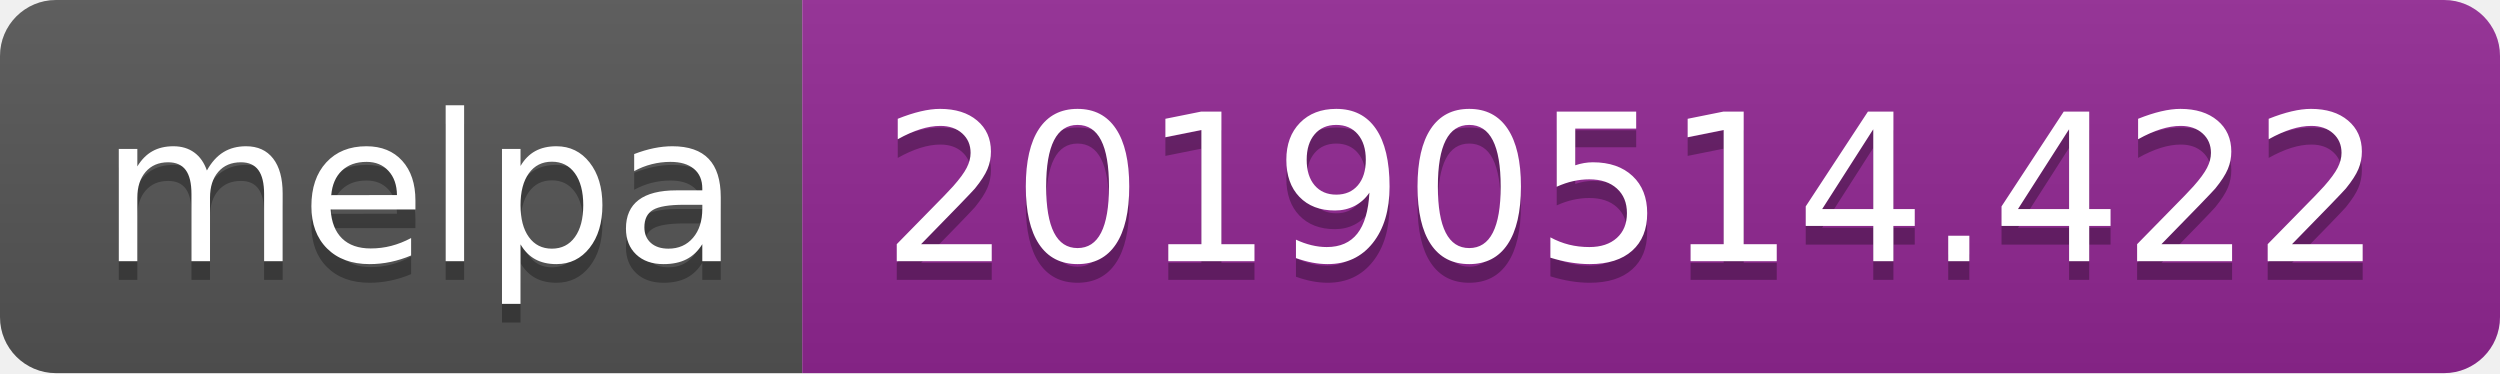
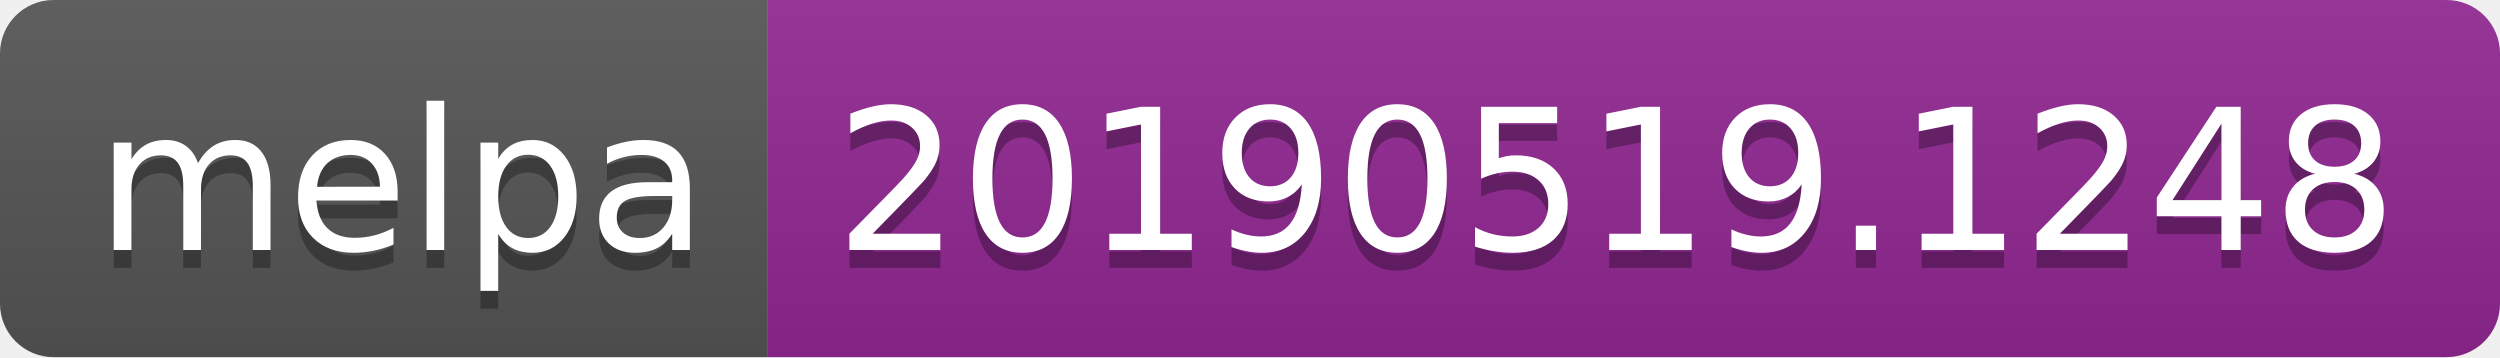
- <svg xmlns="http://www.w3.org/2000/svg" width="134" height="20">
+ <svg xmlns="http://www.w3.org/2000/svg" width="140" height="20">
  <linearGradient id="b" x2="0" y2="100%">
    <stop offset="0" stop-color="#bbb" stop-opacity=".1" />
    <stop offset="1" stop-opacity=".1" />
  </linearGradient>
  <clipPath id="a">
-     <rect width="134" height="20" rx="3" fill="#fff" />
+     <rect width="140" height="20" rx="3" fill="#fff" />
  </clipPath>
  <g clip-path="url(#a)">
    <path fill="#555" d="M0 0h43v20H0z" />
-     <path fill="#922793" d="M43 0h91v20H43z" />
-     <path fill="url(#b)" d="M0 0h134v20H0z" />
+     <path fill="#922793" d="M43 0h97v20H43z" />
+     <path fill="url(#b)" d="M0 0h140v20H0z" />
  </g>
  <g fill="#fff" text-anchor="middle" font-family="DejaVu Sans,Verdana,Geneva,sans-serif" font-size="110">
    <text x="225" y="150" fill="#010101" fill-opacity=".3" transform="scale(.1)" textLength="330">melpa</text>
    <text x="225" y="140" transform="scale(.1)" textLength="330">melpa</text>
-     <text x="875" y="150" fill="#010101" fill-opacity=".3" transform="scale(.1)" textLength="810">20190514.422</text>
-     <text x="875" y="140" transform="scale(.1)" textLength="810">20190514.422</text>
+     <text x="905" y="150" fill="#010101" fill-opacity=".3" transform="scale(.1)" textLength="870">20190519.1248</text>
+     <text x="905" y="140" transform="scale(.1)" textLength="870">20190519.1248</text>
  </g>
</svg>
